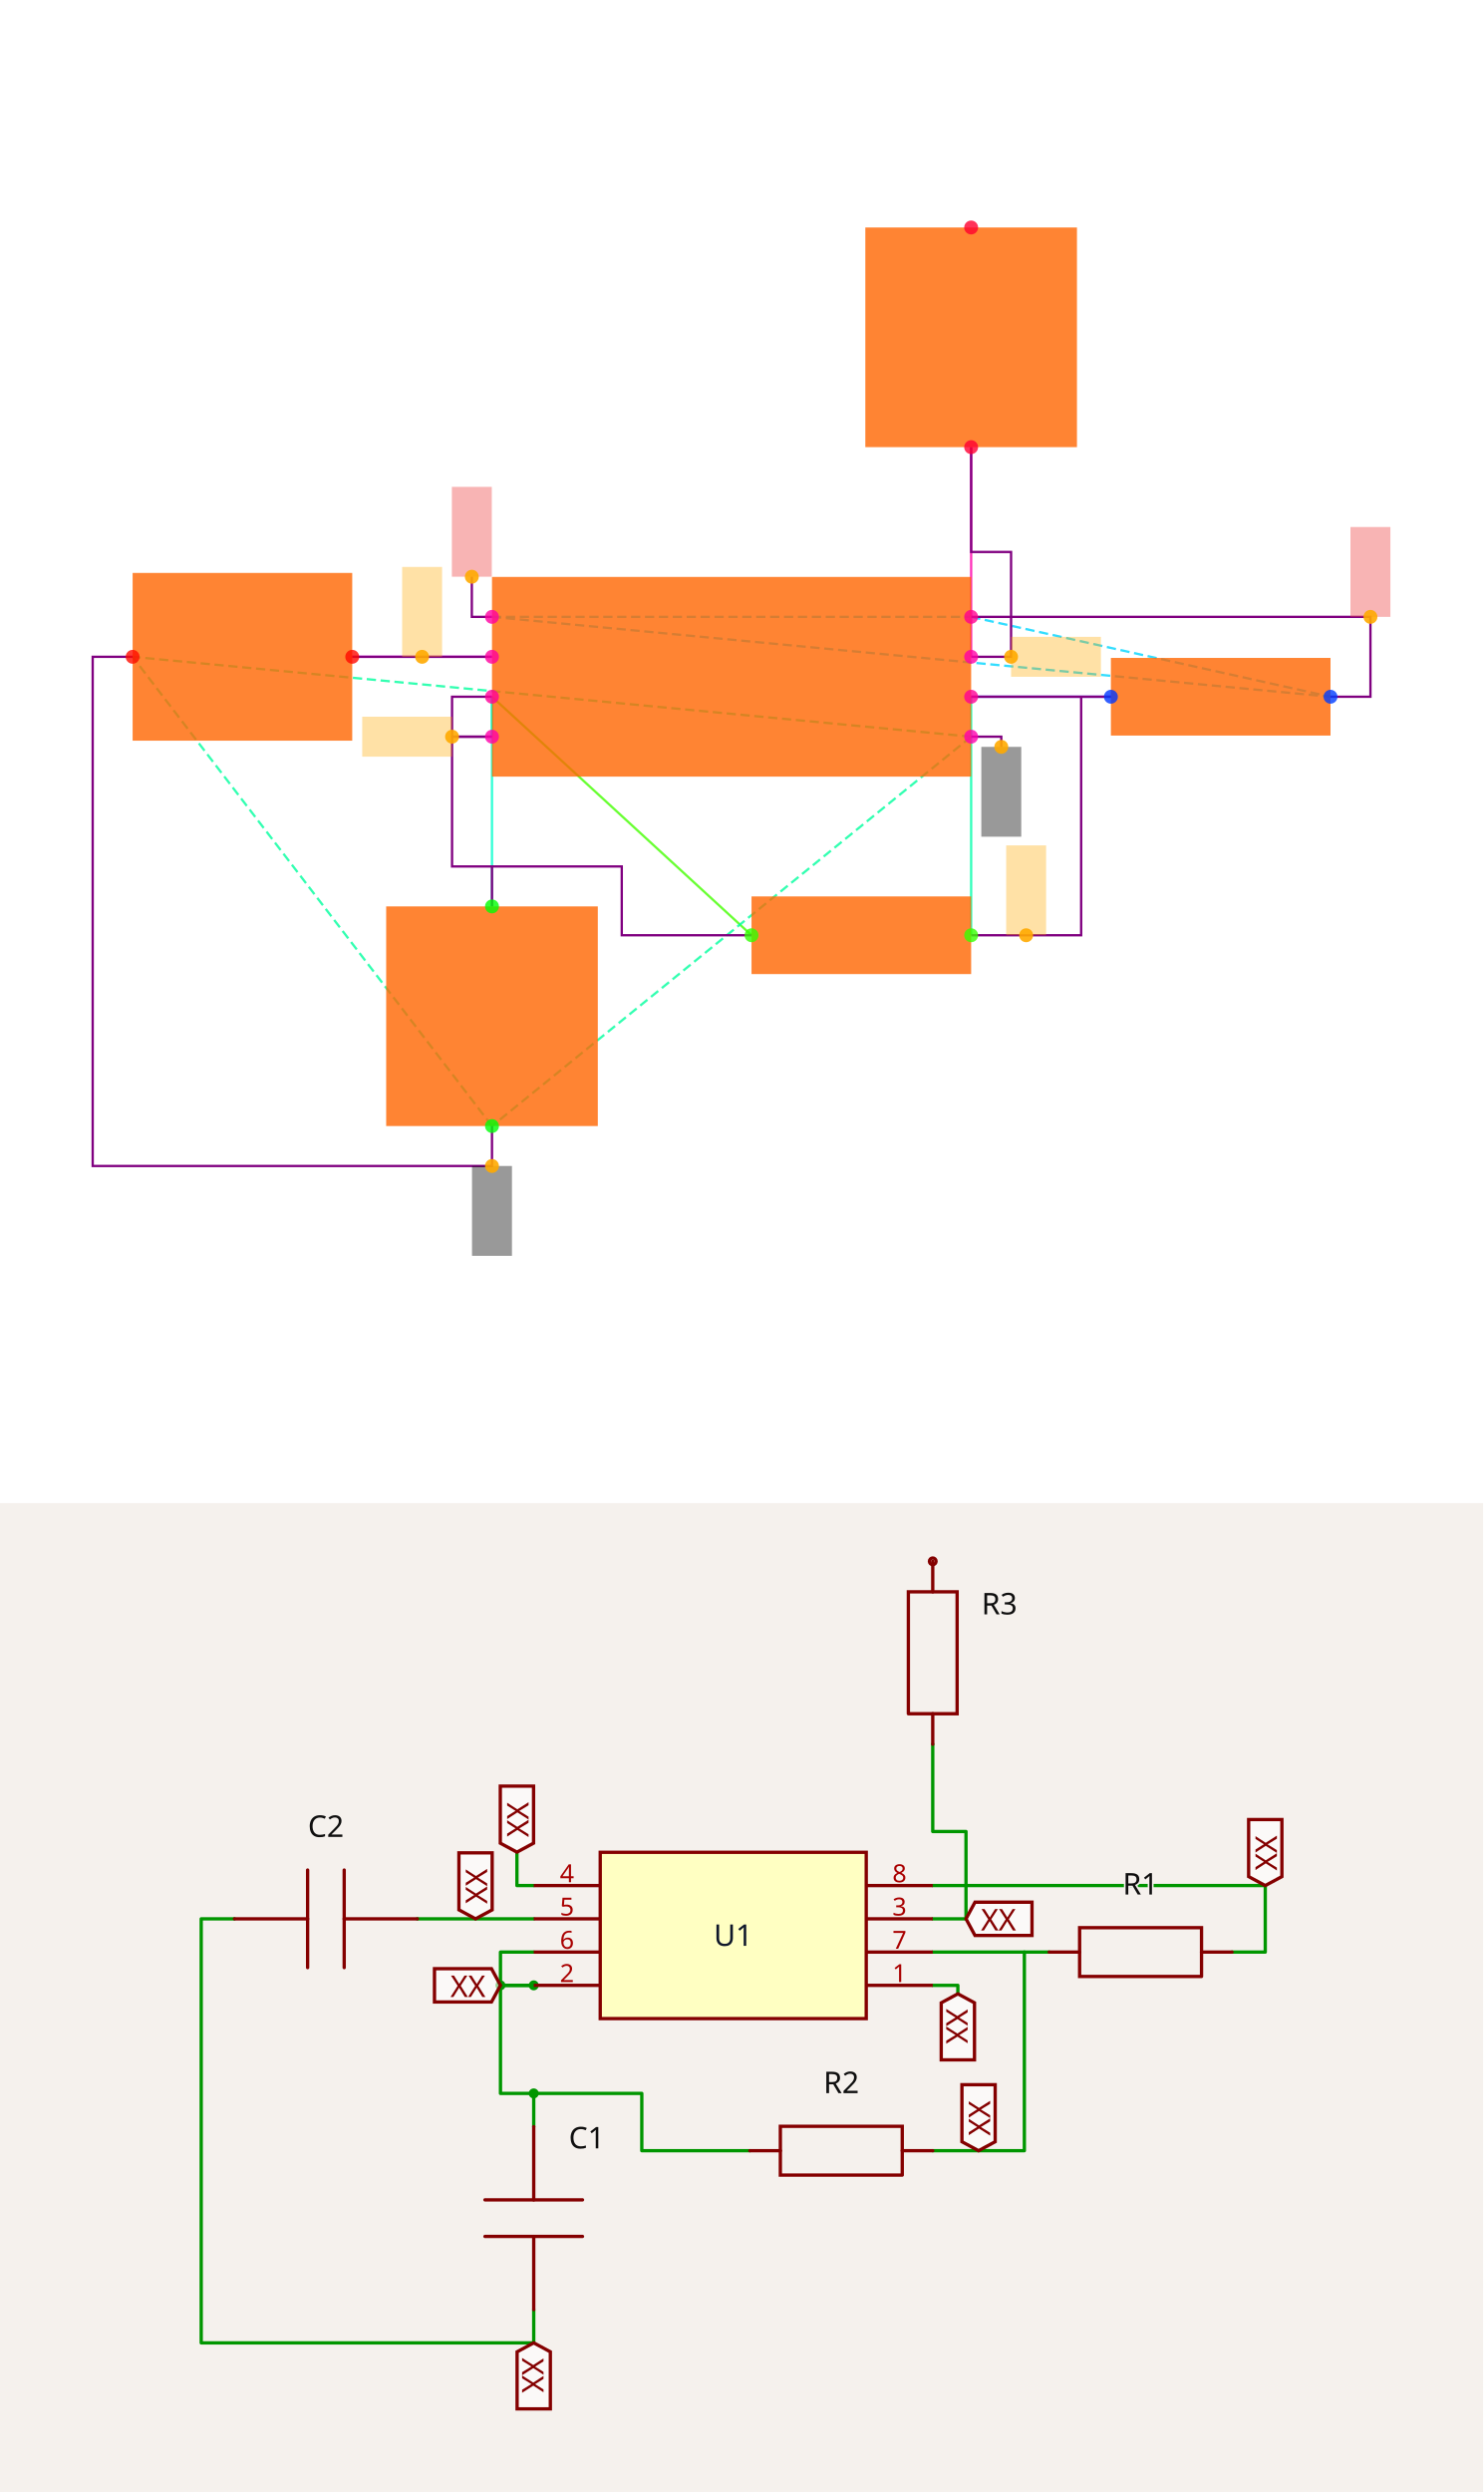
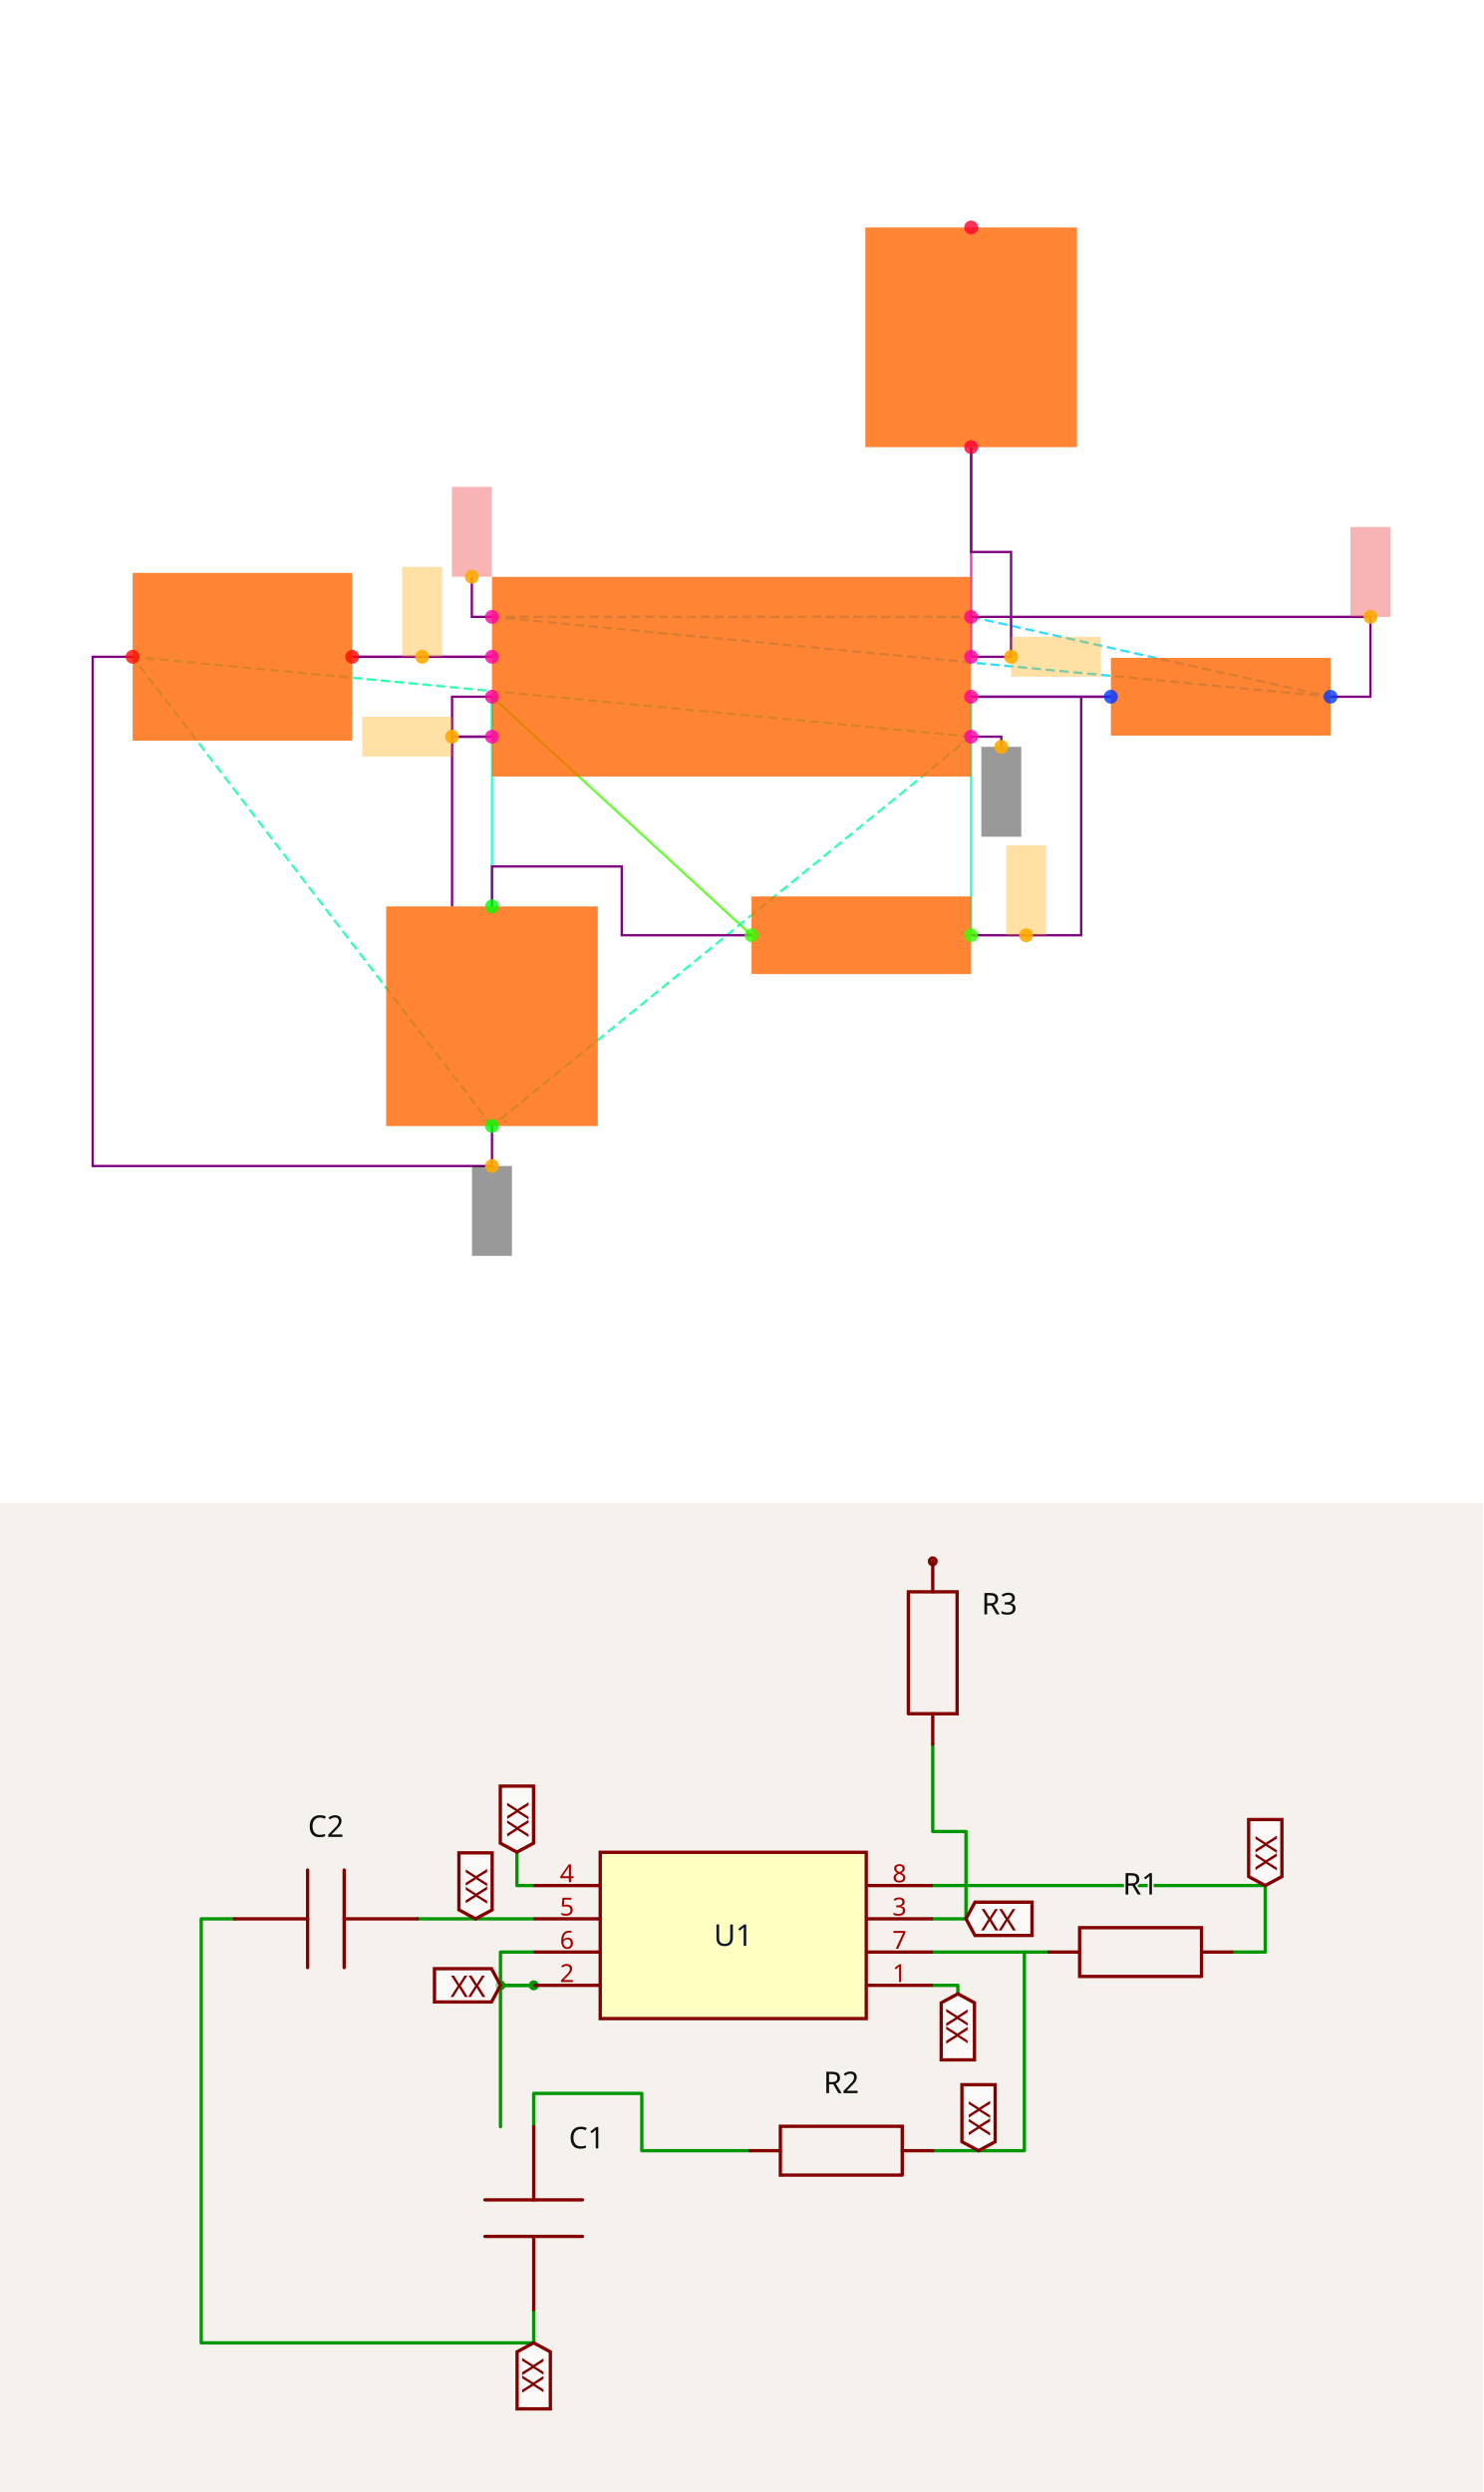
<svg xmlns="http://www.w3.org/2000/svg" width="1200" height="2016" viewBox="0 0 1200 2016" role="img" aria-label="Solver debug visualization on top and Circuit JSON schematic on the bottom">
  <g transform="translate(0, 0) scale(1.875, 1.875) translate(0, 0)">
    <rect width="100%" height="100%" fill="white" />
    <g>
      <polyline data-points="-1.2000000000000002,0.10000000000000003 -1.9000000000000004,0.10000000000000002" data-type="line" data-label="" points="212.308,283.385 152,283.385" fill="none" stroke="hsl(296, 100%, 50%, 0.8)" stroke-width="1px" />
    </g>
    <g>
      <polyline data-points="-1.2000000000000002,-0.09999999999999998 -1.2000000000000002,-0.30000000000000004" data-type="line" data-label="" points="212.308,300.615 212.308,317.846" fill="none" stroke="hsl(168, 100%, 50%, 0.8)" stroke-width="1px" />
    </g>
    <g>
      <polyline data-points="1.9000000000000004,-0.10000000000000002 1.2000000000000002,-0.10000000000000003" data-type="line" data-label="" points="479.385,300.615 419.077,300.615" fill="none" stroke="hsl(248, 100%, 50%, 0.8)" stroke-width="1px" />
    </g>
    <g>
      <polyline data-points="1.2000000000000002,-0.10000000000000003 1.2000000000000002,-1.2944553500000002" data-type="line" data-label="" points="419.077,300.615 419.077,403.522" fill="none" stroke="hsl(160, 100%, 50%, 0.8)" stroke-width="1px" />
    </g>
    <g>
      <polyline data-points="0.10000000000000009,-1.2944553500000002 -1.2000000000000002,-0.09999999999999998" data-type="line" data-label="" points="324.308,403.522 212.308,300.615" fill="none" stroke="hsl(104, 100%, 50%, 0.8)" stroke-width="1px" />
    </g>
    <g>
      <polyline data-points="-1.2000000000000002,-0.09999999999999998 -1.2000000000000002,-1.1500000000000001" data-type="line" data-label="" points="212.308,300.615 212.308,391.077" fill="none" stroke="hsl(168, 100%, 50%, 0.8)" stroke-width="1px" />
    </g>
    <g>
      <polyline data-points="1.2000000000000002,0.09999999999999998 1.2000000000000002,1.1500000000000001" data-type="line" data-label="" points="419.077,283.385 419.077,192.923" fill="none" stroke="hsl(320, 100%, 50%, 0.8)" stroke-width="1px" />
    </g>
    <g>
      <polyline data-points="1.2000000000000002,-0.30000000000000004 -1.2000000000000002,-2.25" data-type="line" data-label="" points="419.077,317.846 212.308,485.846" fill="none" stroke="hsl(157, 100%, 50%, 0.8)" stroke-width="1px" stroke-dasharray="4 2" />
    </g>
    <g>
      <polyline data-points="1.2000000000000002,-0.30000000000000004 -3,0.10000000000000016" data-type="line" data-label="" points="419.077,317.846 57.231,283.385" fill="none" stroke="hsl(157, 100%, 50%, 0.8)" stroke-width="1px" stroke-dasharray="4 2" />
    </g>
    <g>
      <polyline data-points="-1.2000000000000002,-2.25 -3,0.10000000000000016" data-type="line" data-label="" points="212.308,485.846 57.231,283.385" fill="none" stroke="hsl(157, 100%, 50%, 0.8)" stroke-width="1px" stroke-dasharray="4 2" />
    </g>
    <g>
      <polyline data-points="-1.2000000000000002,0.30000000000000004 1.2000000000000002,0.30000000000000004" data-type="line" data-label="" points="212.308,266.154 419.077,266.154" fill="none" stroke="hsl(190, 100%, 50%, 0.8)" stroke-width="1px" stroke-dasharray="4 2" />
    </g>
    <g>
      <polyline data-points="-1.2000000000000002,0.30000000000000004 3,-0.10000000000000016" data-type="line" data-label="" points="212.308,266.154 574.154,300.615" fill="none" stroke="hsl(190, 100%, 50%, 0.8)" stroke-width="1px" stroke-dasharray="4 2" />
    </g>
    <g>
      <polyline data-points="1.2000000000000002,0.30000000000000004 3,-0.10000000000000016" data-type="line" data-label="" points="419.077,266.154 574.154,300.615" fill="none" stroke="hsl(190, 100%, 50%, 0.8)" stroke-width="1px" stroke-dasharray="4 2" />
    </g>
    <g>
      <polyline data-points="-1.2000000000000002,0.10000000000000003 -1.9000000000000004,0.10000000000000002" data-type="line" data-label="" points="212.308,283.385 152,283.385" fill="none" stroke="purple" stroke-width="1px" />
    </g>
    <g>
-       <polyline data-points="-1.2000000000000002,-0.30000000000000004 -1.4000000000000001,-0.30000000000000004 -1.4000000000000001,-0.9500000000000002 -1.2000000000000002,-0.9500000000000002 -1.2000000000000002,-1.1500000000000001" data-type="line" data-label="" points="212.308,317.846 195.077,317.846 195.077,373.846 212.308,373.846 212.308,391.077" fill="none" stroke="purple" stroke-width="1px" />
+       <polyline data-points="-1.2000000000000002,-0.30000000000000004 -1.4000000000000001,-0.30000000000000004 -1.4000000000000001,-1.1500000000000001" data-type="line" data-label="" points="212.308,317.846 195.077,317.846 195.077,391.077" fill="none" stroke="purple" stroke-width="1px" />
    </g>
    <g>
      <polyline data-points="-1.2000000000000002,-0.09999999999999998 -1.4000000000000001,-0.09999999999999998 -1.4000000000000001,-0.30000000000000004 -1.2000000000000002,-0.30000000000000004" data-type="line" data-label="" points="212.308,300.615 195.077,300.615 195.077,317.846 212.308,317.846" fill="none" stroke="purple" stroke-width="1px" />
    </g>
    <g>
-       <polyline data-points="0.09999999999999987,-1.2944553500000002 -0.55,-1.2944553500000002 -0.55,-0.9500000000000002 -1.2000000000000002,-0.9500000000000002" data-type="line" data-label="" points="324.308,403.522 268.308,403.522 268.308,373.846 212.308,373.846" fill="none" stroke="purple" stroke-width="1px" />
+       <polyline data-points="0.09999999999999987,-1.2944553500000002 -0.55,-1.2944553500000002 -0.55,-0.9500000000000002 -1.2000000000000002,-0.9500000000000002 -1.2000000000000002,-1.1500000000000001" data-type="line" data-label="" points="324.308,403.522 268.308,403.522 268.308,373.846 212.308,373.846 212.308,391.077" fill="none" stroke="purple" stroke-width="1px" />
    </g>
    <g>
      <polyline data-points="1.2000000000000002,-0.10000000000000003 1.9000000000000004,-0.10000000000000002" data-type="line" data-label="" points="419.077,300.615 479.385,300.615" fill="none" stroke="purple" stroke-width="1px" />
    </g>
    <g>
      <polyline data-points="1.2000000000000002,0.09999999999999998 1.4000000000000001,0.09999999999999998 1.4000000000000001,0.625 1.2000000000000002,0.625 1.2000000000000002,1.1500000000000001" data-type="line" data-label="" points="419.077,283.385 436.308,283.385 436.308,238.154 419.077,238.154 419.077,192.923" fill="none" stroke="purple" stroke-width="1px" />
    </g>
    <g>
      <polyline data-points="1.2000000000000002,0.30000000000000004 3.2,0.30000000000000004 3.2,-0.10000000000000016 3,-0.10000000000000016" data-type="line" data-label="" points="419.077,266.154 591.385,266.154 591.385,300.615 574.154,300.615" fill="none" stroke="purple" stroke-width="1px" />
    </g>
    <g>
      <polyline data-points="-1.2000000000000002,-2.25 -1.2000000000000002,-2.45 -3.2,-2.45 -3.2,0.10000000000000016 -3,0.10000000000000016" data-type="line" data-label="" points="212.308,485.846 212.308,503.077 40,503.077 40,283.385 57.231,283.385" fill="none" stroke="purple" stroke-width="1px" />
    </g>
    <g>
      <polyline data-points="1.2000000000000002,-1.2944553500000002 1.7510000000000003,-1.2944553500000002 1.7510000000000003,-0.10000000000000003" data-type="line" data-label="" points="419.077,403.522 466.548,403.522 466.548,300.615" fill="none" stroke="purple" stroke-width="1px" />
    </g>
    <g>
      <polyline data-points="1.2000000000000002,-0.30000000000000004 1.3510000000000002,-0.30000000000000004 1.3510000000000002,-0.35100000000000003" data-type="line" data-label="" points="419.077,317.846 432.086,317.846 432.086,322.24" fill="none" stroke="purple" stroke-width="1px" />
    </g>
    <g>
      <polyline data-points="-1.2000000000000002,0.30000000000000004 -1.3010000000000002,0.30000000000000004 -1.3010000000000002,0.5010000000000001" data-type="line" data-label="" points="212.308,266.154 203.606,266.154 203.606,248.837" fill="none" stroke="purple" stroke-width="1px" />
    </g>
    <g>
      <rect data-type="rect" data-label="schematic_component_0" data-x="0" data-y="0" x="212.308" y="248.923" width="206.769" height="86.154" fill="hsl(24, 100%, 50%, 0.8)" stroke="black" stroke-width="0.012" />
    </g>
    <g>
      <rect data-type="rect" data-label="schematic_component_1" data-x="2.45" data-y="-0.10000000000000009" x="479.385" y="283.862" width="94.769" height="33.506" fill="hsl(24, 100%, 50%, 0.8)" stroke="black" stroke-width="0.012" />
    </g>
    <g>
      <rect data-type="rect" data-label="schematic_component_2" data-x="0.6500000000000001" data-y="-1.2944553500000002" x="324.308" y="386.769" width="94.769" height="33.506" fill="hsl(24, 100%, 50%, 0.8)" stroke="black" stroke-width="0.012" />
    </g>
    <g>
      <rect data-type="rect" data-label="schematic_component_3" data-x="-1.2000000000000002" data-y="-1.7000000000000002" x="166.646" y="391.077" width="91.323" height="94.769" fill="hsl(24, 100%, 50%, 0.8)" stroke="black" stroke-width="0.012" />
    </g>
    <g>
      <rect data-type="rect" data-label="schematic_component_4" data-x="-2.45" data-y="0.10000000000000009" x="57.231" y="247.2" width="94.769" height="72.369" fill="hsl(24, 100%, 50%, 0.8)" stroke="black" stroke-width="0.012" />
    </g>
    <g>
      <rect data-type="rect" data-label="schematic_component_5" data-x="1.2000000000000002" data-y="1.7000000000000002" x="373.415" y="98.154" width="91.323" height="94.769" fill="hsl(24, 100%, 50%, 0.8)" stroke="black" stroke-width="0.012" />
    </g>
    <g>
      <rect data-type="rect" data-label="netId: GND globalConnNetId: connectivity_net4" data-x="1.3510000000000002" data-y="-0.5760000000000001" x="423.471" y="322.24" width="17.231" height="38.769" fill="#00000066" stroke="#000000" stroke-width="0.012" />
    </g>
    <g>
      <rect data-type="rect" data-label="netId: GND globalConnNetId: connectivity_net4" data-x="-1.2000000000000002" data-y="-2.6750000000000003" x="203.692" y="503.077" width="17.231" height="38.769" fill="#00000066" stroke="#000000" stroke-width="0.012" />
    </g>
    <g>
      <rect data-type="rect" data-label="netId: U1.THRES to U1.TRIG globalConnNetId: connectivity_net1" data-x="-1.6250000000000002" data-y="-0.30000000000000004" x="156.308" y="309.231" width="38.769" height="17.231" fill="hsl(40, 100%, 50%, 0.35)" stroke="black" stroke-width="0.012" />
    </g>
    <g>
      <rect data-type="rect" data-label="netId: U1.OUT to R3.pin1 globalConnNetId: connectivity_net3" data-x="1.6250000000000002" data-y="0.09999999999999998" x="436.308" y="274.769" width="38.769" height="17.231" fill="hsl(40, 100%, 50%, 0.35)" stroke="black" stroke-width="0.012" />
    </g>
    <g>
      <rect data-type="rect" data-label="netId: VCC globalConnNetId: connectivity_net5" data-x="-1.3010000000000002" data-y="0.7260000000000001" x="194.991" y="210.068" width="17.231" height="38.769" fill="#ef444466" stroke="#ef4444" stroke-width="0.012" />
    </g>
    <g>
      <rect data-type="rect" data-label="netId: VCC globalConnNetId: connectivity_net5" data-x="3.2" data-y="0.525" x="582.769" y="227.385" width="17.231" height="38.769" fill="#ef444466" stroke="#ef4444" stroke-width="0.012" />
    </g>
    <g>
      <rect data-type="rect" data-label="netId: U1.CTRL to C2.pin1 globalConnNetId: connectivity_net0" data-x="-1.5500000000000003" data-y="0.32500000000000007" x="173.538" y="244.615" width="17.231" height="38.769" fill="hsl(40, 100%, 50%, 0.35)" stroke="black" stroke-width="0.012" />
    </g>
    <g>
      <rect data-type="rect" data-label="netId: U1.DISCH to R2.pin1 globalConnNetId: connectivity_net2" data-x="1.4755000000000003" data-y="-1.0694553500000001" x="434.197" y="364.753" width="17.231" height="38.769" fill="hsl(40, 100%, 50%, 0.35)" stroke="black" stroke-width="0.012" />
    </g>
    <g>
      <circle data-type="point" data-label="U1.1 x+" data-x="1.2000000000000002" data-y="-0.30000000000000004" cx="419.077" cy="317.846" r="3" fill="hsl(319, 100%, 50%, 0.8)" />
    </g>
    <g>
      <circle data-type="point" data-label="U1.2 x-" data-x="-1.2000000000000002" data-y="-0.30000000000000004" cx="212.308" cy="317.846" r="3" fill="hsl(320, 100%, 50%, 0.8)" />
    </g>
    <g>
      <circle data-type="point" data-label="U1.3 x+" data-x="1.2000000000000002" data-y="0.09999999999999998" cx="419.077" cy="283.385" r="3" fill="hsl(321, 100%, 50%, 0.8)" />
    </g>
    <g>
      <circle data-type="point" data-label="U1.4 x-" data-x="-1.2000000000000002" data-y="0.30000000000000004" cx="212.308" cy="266.154" r="3" fill="hsl(322, 100%, 50%, 0.8)" />
    </g>
    <g>
      <circle data-type="point" data-label="U1.5 x-" data-x="-1.2000000000000002" data-y="0.10000000000000003" cx="212.308" cy="283.385" r="3" fill="hsl(323, 100%, 50%, 0.8)" />
    </g>
    <g>
      <circle data-type="point" data-label="U1.6 x-" data-x="-1.2000000000000002" data-y="-0.09999999999999998" cx="212.308" cy="300.615" r="3" fill="hsl(324, 100%, 50%, 0.8)" />
    </g>
    <g>
      <circle data-type="point" data-label="U1.7 x+" data-x="1.2000000000000002" data-y="-0.10000000000000003" cx="419.077" cy="300.615" r="3" fill="hsl(325, 100%, 50%, 0.8)" />
    </g>
    <g>
      <circle data-type="point" data-label="U1.8 x+" data-x="1.2000000000000002" data-y="0.30000000000000004" cx="419.077" cy="266.154" r="3" fill="hsl(326, 100%, 50%, 0.8)" />
    </g>
    <g>
      <circle data-type="point" data-label="R1.1 x+" data-x="3" data-y="-0.10000000000000016" cx="574.154" cy="300.615" r="3" fill="hsl(226, 100%, 50%, 0.8)" />
    </g>
    <g>
      <circle data-type="point" data-label="R1.2 x-" data-x="1.9000000000000004" data-y="-0.10000000000000002" cx="479.385" cy="300.615" r="3" fill="hsl(227, 100%, 50%, 0.8)" />
    </g>
    <g>
      <circle data-type="point" data-label="R2.1 x+" data-x="1.2000000000000002" data-y="-1.2944553500000002" cx="419.077" cy="403.522" r="3" fill="hsl(107, 100%, 50%, 0.8)" />
    </g>
    <g>
      <circle data-type="point" data-label="R2.2 x-" data-x="0.10000000000000009" data-y="-1.2944553500000002" cx="324.308" cy="403.522" r="3" fill="hsl(108, 100%, 50%, 0.8)" />
    </g>
    <g>
      <circle data-type="point" data-label="C1.1 y+" data-x="-1.2000000000000002" data-y="-1.1500000000000001" cx="212.308" cy="391.077" r="3" fill="hsl(121, 100%, 50%, 0.8)" />
    </g>
    <g>
      <circle data-type="point" data-label="C1.2 y-" data-x="-1.2000000000000002" data-y="-2.25" cx="212.308" cy="485.846" r="3" fill="hsl(122, 100%, 50%, 0.8)" />
    </g>
    <g>
      <circle data-type="point" data-label="C2.1 x+" data-x="-1.9000000000000004" data-y="0.10000000000000002" cx="152" cy="283.385" r="3" fill="hsl(2, 100%, 50%, 0.8)" />
    </g>
    <g>
      <circle data-type="point" data-label="C2.2 x-" data-x="-3" data-y="0.10000000000000016" cx="57.231" cy="283.385" r="3" fill="hsl(3, 100%, 50%, 0.8)" />
    </g>
    <g>
      <circle data-type="point" data-label="R3.1 y-" data-x="1.2000000000000002" data-y="1.1500000000000001" cx="419.077" cy="192.923" r="3" fill="hsl(348, 100%, 50%, 0.8)" />
    </g>
    <g>
      <circle data-type="point" data-label="R3.2 y+" data-x="1.2000000000000002" data-y="2.25" cx="419.077" cy="98.154" r="3" fill="hsl(349, 100%, 50%, 0.8)" />
    </g>
    <g>
      <circle data-type="point" data-label="anchorPoint orientation: y-" data-x="1.3510000000000002" data-y="-0.35100000000000003" cx="432.086" cy="322.24" r="3" fill="hsl(40, 100%, 50%, 0.9)" />
    </g>
    <g>
      <circle data-type="point" data-label="anchorPoint orientation: y-" data-x="-1.2000000000000002" data-y="-2.45" cx="212.308" cy="503.077" r="3" fill="hsl(40, 100%, 50%, 0.9)" />
    </g>
    <g>
      <circle data-type="point" data-label="anchorPoint orientation: x-" data-x="-1.4000000000000001" data-y="-0.30000000000000004" cx="195.077" cy="317.846" r="3" fill="hsl(40, 100%, 50%, 0.9)" />
    </g>
    <g>
      <circle data-type="point" data-label="anchorPoint orientation: x+" data-x="1.4000000000000001" data-y="0.09999999999999998" cx="436.308" cy="283.385" r="3" fill="hsl(40, 100%, 50%, 0.9)" />
    </g>
    <g>
      <circle data-type="point" data-label="anchorPoint orientation: y+" data-x="-1.3010000000000002" data-y="0.5010000000000001" cx="203.606" cy="248.837" r="3" fill="hsl(40, 100%, 50%, 0.9)" />
    </g>
    <g>
      <circle data-type="point" data-label="anchorPoint orientation: y+" data-x="3.2" data-y="0.30000000000000004" cx="591.385" cy="266.154" r="3" fill="hsl(40, 100%, 50%, 0.9)" />
    </g>
    <g>
      <circle data-type="point" data-label="anchorPoint orientation: y+" data-x="-1.5500000000000003" data-y="0.10000000000000003" cx="182.154" cy="283.385" r="3" fill="hsl(40, 100%, 50%, 0.9)" />
    </g>
    <g>
      <circle data-type="point" data-label="anchorPoint orientation: y+" data-x="1.4755000000000003" data-y="-1.2944553500000002" cx="442.812" cy="403.522" r="3" fill="hsl(40, 100%, 50%, 0.9)" />
    </g>
    <g id="crosshair" style="display: none">
      <line id="crosshair-h" y1="0" y2="640" stroke="#666" stroke-width="0.5" />
      <line id="crosshair-v" x1="0" x2="640" stroke="#666" stroke-width="0.5" />
      <text id="coordinates" font-family="monospace" font-size="12" fill="#666" />
    </g>
  </g>
  <g transform="translate(0, 1216)">
    <style>
              .boundary { fill: rgb(245, 241, 237); }
              .schematic-boundary { fill: none; stroke: #fff; }
              .component { fill: none; stroke: rgb(132, 0, 0); }
              .chip { fill: rgb(255, 255, 194); stroke: rgb(132, 0, 0); }
              .component-pin { fill: none; stroke: rgb(132, 0, 0); }
              .text { font-family: sans-serif; fill: rgb(0, 150, 0); }
              .pin-number { fill: rgb(169, 0, 0); }
              .port-label { fill: rgb(0, 100, 100); }
              .component-name { fill: rgb(0, 100, 100); }

            </style>
    <rect class="boundary" x="0" y="0" width="1200" height="800" />
    <g class="trace sch-trace" data-layer="base" data-circuit-json-type="schematic_trace" data-schematic-trace-id="schematic_trace_0__stack1">
      <path d="M 431.846 336.308 L 337.68 336.308" class="trace-invisible-hover-outline sch-trace-hitbox" stroke="rgb(0, 150, 0)" fill="none" stroke-width="21.524px" stroke-linecap="round" opacity="0" stroke-linejoin="round" />
      <path class="sch-trace-path" d="M 431.846 336.308 L 337.68 336.308" stroke="rgb(0, 150, 0)" fill="none" stroke-width="2.69px" stroke-linecap="round" stroke-linejoin="round" />
    </g>
    <g class="trace sch-trace" data-layer="base" data-circuit-json-type="schematic_trace" data-schematic-trace-id="schematic_trace_1__stack1">
-       <path d="M 431.846 390.117 L 404.941 390.117 L 404.941 477.557 L 431.846 477.557 L 431.846 504.462" class="trace-invisible-hover-outline sch-trace-hitbox" stroke="rgb(0, 150, 0)" fill="none" stroke-width="21.524px" stroke-linecap="round" opacity="0" stroke-linejoin="round" />
-       <path class="sch-trace-path" d="M 431.846 390.117 L 404.941 390.117 L 404.941 477.557 L 431.846 477.557 L 431.846 504.462" stroke="rgb(0, 150, 0)" fill="none" stroke-width="2.69px" stroke-linecap="round" stroke-linejoin="round" />
+       <path d="M 431.846 390.117 L 404.941 390.117 L 404.941 504.462" class="trace-invisible-hover-outline sch-trace-hitbox" stroke="rgb(0, 150, 0)" fill="none" stroke-width="21.524px" stroke-linecap="round" opacity="0" stroke-linejoin="round" />
+       <path class="sch-trace-path" d="M 431.846 390.117 L 404.941 390.117 L 404.941 504.462" stroke="rgb(0, 150, 0)" fill="none" stroke-width="2.69px" stroke-linecap="round" stroke-linejoin="round" />
    </g>
    <g class="trace sch-trace" data-layer="base" data-circuit-json-type="schematic_trace" data-schematic-trace-id="schematic_trace_2__stack1">
      <path d="M 431.846 363.212 L 404.941 363.212 L 404.941 390.117 L 431.846 390.117" class="trace-invisible-hover-outline sch-trace-hitbox" stroke="rgb(0, 150, 0)" fill="none" stroke-width="21.524px" stroke-linecap="round" opacity="0" stroke-linejoin="round" />
      <path class="sch-trace-path" d="M 431.846 363.212 L 404.941 363.212 L 404.941 390.117 L 431.846 390.117" stroke="rgb(0, 150, 0)" fill="none" stroke-width="2.69px" stroke-linecap="round" stroke-linejoin="round" />
    </g>
    <g class="trace sch-trace" data-layer="base" data-circuit-json-type="schematic_trace" data-schematic-trace-id="schematic_trace_3__stack1">
-       <path d="M 606.726 523.894 L 519.286 523.894 L 519.286 477.557 L 431.846 477.557" class="trace-invisible-hover-outline sch-trace-hitbox" stroke="rgb(0, 150, 0)" fill="none" stroke-width="21.524px" stroke-linecap="round" opacity="0" stroke-linejoin="round" />
-       <path class="sch-trace-path" d="M 606.726 523.894 L 519.286 523.894 L 519.286 477.557 L 431.846 477.557" stroke="rgb(0, 150, 0)" fill="none" stroke-width="2.69px" stroke-linecap="round" stroke-linejoin="round" />
+       <path d="M 606.726 523.894 L 519.286 523.894 L 519.286 477.557 L 431.846 477.557 L 431.846 504.462" class="trace-invisible-hover-outline sch-trace-hitbox" stroke="rgb(0, 150, 0)" fill="none" stroke-width="21.524px" stroke-linecap="round" opacity="0" stroke-linejoin="round" />
+       <path class="sch-trace-path" d="M 606.726 523.894 L 519.286 523.894 L 519.286 477.557 L 431.846 477.557 L 431.846 504.462" stroke="rgb(0, 150, 0)" fill="none" stroke-width="2.69px" stroke-linecap="round" stroke-linejoin="round" />
    </g>
    <g class="trace sch-trace" data-layer="base" data-circuit-json-type="schematic_trace" data-schematic-trace-id="schematic_trace_4__stack1">
      <path d="M 754.702 363.212 L 848.868 363.212" class="trace-invisible-hover-outline sch-trace-hitbox" stroke="rgb(0, 150, 0)" fill="none" stroke-width="21.524px" stroke-linecap="round" opacity="0" stroke-linejoin="round" />
      <path class="sch-trace-path" d="M 754.702 363.212 L 848.868 363.212" stroke="rgb(0, 150, 0)" fill="none" stroke-width="2.69px" stroke-linecap="round" stroke-linejoin="round" />
    </g>
    <g class="trace sch-trace" data-layer="base" data-circuit-json-type="schematic_trace" data-schematic-trace-id="schematic_trace_5__stack1">
      <path d="M 754.702 336.308 L 781.606 336.308 L 781.606 265.683 L 754.702 265.683 L 754.702 195.059" class="trace-invisible-hover-outline sch-trace-hitbox" stroke="rgb(0, 150, 0)" fill="none" stroke-width="21.524px" stroke-linecap="round" opacity="0" stroke-linejoin="round" />
      <path class="sch-trace-path" d="M 754.702 336.308 L 781.606 336.308 L 781.606 265.683 L 754.702 265.683 L 754.702 195.059" stroke="rgb(0, 150, 0)" fill="none" stroke-width="2.69px" stroke-linecap="round" stroke-linejoin="round" />
    </g>
    <g class="trace sch-trace" data-layer="base" data-circuit-json-type="schematic_trace" data-schematic-trace-id="schematic_trace_6__stack1">
      <path d="M 754.702 309.403 L 1023.748 309.403 L 1023.748 363.212 L 996.843 363.212" class="trace-invisible-hover-outline sch-trace-hitbox" stroke="rgb(0, 150, 0)" fill="none" stroke-width="21.524px" stroke-linecap="round" opacity="0" stroke-linejoin="round" />
      <path class="sch-trace-path" d="M 754.702 309.403 L 1023.748 309.403 L 1023.748 363.212 L 996.843 363.212" stroke="rgb(0, 150, 0)" fill="none" stroke-width="2.69px" stroke-linecap="round" stroke-linejoin="round" />
    </g>
    <g class="trace sch-trace" data-layer="base" data-circuit-json-type="schematic_trace" data-schematic-trace-id="schematic_trace_7__stack1">
      <path d="M 431.846 652.437 L 431.846 679.342 L 162.8 679.342 L 162.8 336.308 L 189.704 336.308" class="trace-invisible-hover-outline sch-trace-hitbox" stroke="rgb(0, 150, 0)" fill="none" stroke-width="21.524px" stroke-linecap="round" opacity="0" stroke-linejoin="round" />
      <path class="sch-trace-path" d="M 431.846 652.437 L 431.846 679.342 L 162.8 679.342 L 162.8 336.308 L 189.704 336.308" stroke="rgb(0, 150, 0)" fill="none" stroke-width="2.69px" stroke-linecap="round" stroke-linejoin="round" />
    </g>
    <g class="trace sch-trace" data-layer="base" data-circuit-json-type="schematic_trace" data-schematic-trace-id="schematic_trace_8__stack1">
      <path d="M 754.702 523.894 L 828.824 523.894 L 828.824 363.212" class="trace-invisible-hover-outline sch-trace-hitbox" stroke="rgb(0, 150, 0)" fill="none" stroke-width="21.524px" stroke-linecap="round" opacity="0" stroke-linejoin="round" />
      <path class="sch-trace-path" d="M 754.702 523.894 L 828.824 523.894 L 828.824 363.212" stroke="rgb(0, 150, 0)" fill="none" stroke-width="2.69px" stroke-linecap="round" stroke-linejoin="round" />
    </g>
    <g class="trace sch-trace" data-layer="base" data-circuit-json-type="schematic_trace" data-schematic-trace-id="schematic_trace_9__stack1">
      <path d="M 754.702 390.117 L 775.015 390.117 L 775.015 396.978" class="trace-invisible-hover-outline sch-trace-hitbox" stroke="rgb(0, 150, 0)" fill="none" stroke-width="21.524px" stroke-linecap="round" opacity="0" stroke-linejoin="round" />
      <path class="sch-trace-path" d="M 754.702 390.117 L 775.015 390.117 L 775.015 396.978" stroke="rgb(0, 150, 0)" fill="none" stroke-width="2.69px" stroke-linecap="round" stroke-linejoin="round" />
    </g>
    <g class="trace sch-trace" data-layer="base" data-circuit-json-type="schematic_trace" data-schematic-trace-id="schematic_trace_10__stack1">
      <path d="M 431.846 309.403 L 418.259 309.403 L 418.259 282.364" class="trace-invisible-hover-outline sch-trace-hitbox" stroke="rgb(0, 150, 0)" fill="none" stroke-width="21.524px" stroke-linecap="round" opacity="0" stroke-linejoin="round" />
      <path class="sch-trace-path" d="M 431.846 309.403 L 418.259 309.403 L 418.259 282.364" stroke="rgb(0, 150, 0)" fill="none" stroke-width="2.69px" stroke-linecap="round" stroke-linejoin="round" />
    </g>
    <g class="trace-overlays sch-trace-overlays" data-layer="overlay" data-circuit-json-type="schematic_trace" data-schematic-trace-id="schematic_trace_0__stack1" />
    <g class="trace-overlays sch-trace-overlays" data-layer="overlay" data-circuit-json-type="schematic_trace" data-schematic-trace-id="schematic_trace_1__stack1">
      <circle cx="431.846" cy="390.117" r="4.036" class="trace-junction sch-trace-junction" fill="rgb(0, 150, 0)" />
      <circle cx="404.941" cy="390.117" r="4.036" class="trace-junction sch-trace-junction" fill="rgb(0, 150, 0)" />
-       <circle cx="431.846" cy="477.557" r="4.036" class="trace-junction sch-trace-junction" fill="rgb(0, 150, 0)" />
    </g>
    <g class="trace-overlays sch-trace-overlays" data-layer="overlay" data-circuit-json-type="schematic_trace" data-schematic-trace-id="schematic_trace_2__stack1" />
    <g class="trace-overlays sch-trace-overlays" data-layer="overlay" data-circuit-json-type="schematic_trace" data-schematic-trace-id="schematic_trace_3__stack1" />
    <g class="trace-overlays sch-trace-overlays" data-layer="overlay" data-circuit-json-type="schematic_trace" data-schematic-trace-id="schematic_trace_4__stack1" />
    <g class="trace-overlays sch-trace-overlays" data-layer="overlay" data-circuit-json-type="schematic_trace" data-schematic-trace-id="schematic_trace_5__stack1" />
    <g class="trace-overlays sch-trace-overlays" data-layer="overlay" data-circuit-json-type="schematic_trace" data-schematic-trace-id="schematic_trace_6__stack1" />
    <g class="trace-overlays sch-trace-overlays" data-layer="overlay" data-circuit-json-type="schematic_trace" data-schematic-trace-id="schematic_trace_7__stack1" />
    <g class="trace-overlays sch-trace-overlays" data-layer="overlay" data-circuit-json-type="schematic_trace" data-schematic-trace-id="schematic_trace_8__stack1" />
    <g class="trace-overlays sch-trace-overlays" data-layer="overlay" data-circuit-json-type="schematic_trace" data-schematic-trace-id="schematic_trace_9__stack1" />
    <g class="trace-overlays sch-trace-overlays" data-layer="overlay" data-circuit-json-type="schematic_trace" data-schematic-trace-id="schematic_trace_10__stack1" />
    <g class="sch-component" data-circuit-json-type="schematic_component" data-schematic-component-id="schematic_component_0__stack1">
      <rect class="component chip sch-component-body" x="485.655" y="282.499" width="215.237" height="134.523" stroke-width="2.69px" fill="rgb(255, 255, 194)" stroke="rgb(132, 0, 0)" />
      <rect class="component-overlay sch-component-overlay" x="485.655" y="282.499" width="215.237" height="134.523" fill="transparent" />
      <text class="sch-text" x="593.274" y="349.76" fill="#0f172a" text-anchor="middle" dominant-baseline="middle" font-family="sans-serif" font-size="24.214px" transform="rotate(0, 593.2738, 349.7601)">U1</text>
      <line class="component-pin sch-component-pin sch-port-line" x1="700.892" y1="390.117" x2="754.702" y2="390.117" stroke-width="2.69px" />
      <g class="sch-port" data-schematic-port-id="source_port_0_0__stack1">
        <rect x="752.011" y="387.427" width="5.381" height="5.381" opacity="0" />
      </g>
      <text class="pin-number sch-pin-number" x="727.797" y="387.427" style="font-family: sans-serif;" fill="rgb(169, 0, 0)" text-anchor="middle" dominant-baseline="auto" font-size="20.178px" transform="">1</text>
      <line class="component-pin sch-component-pin sch-port-line" x1="485.655" y1="390.117" x2="431.846" y2="390.117" stroke-width="2.69px" />
      <g class="sch-port" data-schematic-port-id="source_port_0_1__stack1">
        <rect x="429.156" y="387.427" width="5.381" height="5.381" opacity="0" />
      </g>
      <text class="pin-number sch-pin-number" x="458.751" y="387.427" style="font-family: sans-serif;" fill="rgb(169, 0, 0)" text-anchor="middle" dominant-baseline="auto" font-size="20.178px" transform="">2</text>
      <line class="component-pin sch-component-pin sch-port-line" x1="700.892" y1="336.308" x2="754.702" y2="336.308" stroke-width="2.69px" />
      <g class="sch-port" data-schematic-port-id="source_port_0_2__stack1">
        <rect x="752.011" y="333.617" width="5.381" height="5.381" opacity="0" />
      </g>
      <text class="pin-number sch-pin-number" x="727.797" y="333.617" style="font-family: sans-serif;" fill="rgb(169, 0, 0)" text-anchor="middle" dominant-baseline="auto" font-size="20.178px" transform="">3</text>
      <line class="component-pin sch-component-pin sch-port-line" x1="485.655" y1="309.403" x2="431.846" y2="309.403" stroke-width="2.69px" />
      <g class="sch-port" data-schematic-port-id="source_port_0_3__stack1">
        <rect x="429.156" y="306.713" width="5.381" height="5.381" opacity="0" />
      </g>
      <text class="pin-number sch-pin-number" x="458.751" y="306.713" style="font-family: sans-serif;" fill="rgb(169, 0, 0)" text-anchor="middle" dominant-baseline="auto" font-size="20.178px" transform="">4</text>
      <line class="component-pin sch-component-pin sch-port-line" x1="485.655" y1="336.308" x2="431.846" y2="336.308" stroke-width="2.69px" />
      <g class="sch-port" data-schematic-port-id="source_port_0_4__stack1">
        <rect x="429.156" y="333.617" width="5.381" height="5.381" opacity="0" />
      </g>
      <text class="pin-number sch-pin-number" x="458.751" y="333.617" style="font-family: sans-serif;" fill="rgb(169, 0, 0)" text-anchor="middle" dominant-baseline="auto" font-size="20.178px" transform="">5</text>
      <line class="component-pin sch-component-pin sch-port-line" x1="485.655" y1="363.212" x2="431.846" y2="363.212" stroke-width="2.69px" />
      <g class="sch-port" data-schematic-port-id="source_port_0_5__stack1">
        <rect x="429.156" y="360.522" width="5.381" height="5.381" opacity="0" />
      </g>
      <text class="pin-number sch-pin-number" x="458.751" y="360.522" style="font-family: sans-serif;" fill="rgb(169, 0, 0)" text-anchor="middle" dominant-baseline="auto" font-size="20.178px" transform="">6</text>
      <line class="component-pin sch-component-pin sch-port-line" x1="700.892" y1="363.212" x2="754.702" y2="363.212" stroke-width="2.69px" />
      <g class="sch-port" data-schematic-port-id="source_port_0_6__stack1">
        <rect x="752.011" y="360.522" width="5.381" height="5.381" opacity="0" />
      </g>
      <text class="pin-number sch-pin-number" x="727.797" y="360.522" style="font-family: sans-serif;" fill="rgb(169, 0, 0)" text-anchor="middle" dominant-baseline="auto" font-size="20.178px" transform="">7</text>
      <line class="component-pin sch-component-pin sch-port-line" x1="700.892" y1="309.403" x2="754.702" y2="309.403" stroke-width="2.69px" />
      <g class="sch-port" data-schematic-port-id="source_port_0_7__stack1">
        <rect x="752.011" y="306.713" width="5.381" height="5.381" opacity="0" />
      </g>
      <text class="pin-number sch-pin-number" x="727.797" y="306.713" style="font-family: sans-serif;" fill="rgb(169, 0, 0)" text-anchor="middle" dominant-baseline="auto" font-size="20.178px" transform="">8</text>
    </g>
    <g class="sch-component" data-circuit-json-type="schematic_component" data-schematic-component-id="schematic_component_1__stack1">
      <rect class="component-overlay sch-component-overlay" x="848.868" y="343.487" width="147.975" height="39.45" fill="transparent" />
      <path class="sch-component-symbol-path" d="M 996.843 363.212 L 972.176 363.212" stroke="rgb(132, 0, 0)" fill="none" stroke-width="2.69px" stroke-linecap="round" />
      <path class="sch-component-symbol-path" d="M 873.535 363.212 L 848.868 363.212" stroke="rgb(132, 0, 0)" fill="none" stroke-width="2.69px" stroke-linecap="round" />
      <path class="sch-component-symbol-path" d="M 972.176 382.938 L 873.535 382.938 L 873.535 343.487 L 972.176 343.487 L 972.176 382.938" stroke="rgb(132, 0, 0)" fill="none" stroke-width="2.69px" stroke-linecap="round" />
      <text class="sch-component-name sch-component-text" x="922.855" y="323.752" stroke="rgb(245, 241, 237)" stroke-width="2.69px" paint-order="stroke" fill="rgb(15, 15, 15)" font-family="sans-serif" text-anchor="middle" dominant-baseline="ideographic" font-size="24.214px">R1</text>
      <text class="sch-component-text" x="922.855" y="402.673" fill="rgb(15, 15, 15)" font-family="sans-serif" text-anchor="middle" dominant-baseline="hanging" font-size="24.214px" />
    </g>
    <g class="sch-component" data-circuit-json-type="schematic_component" data-schematic-component-id="schematic_component_2__stack1">
      <rect class="component-overlay sch-component-overlay" x="606.726" y="504.169" width="147.975" height="39.45" fill="transparent" />
      <path class="sch-component-symbol-path" d="M 754.702 523.894 L 730.034 523.894" stroke="rgb(132, 0, 0)" fill="none" stroke-width="2.69px" stroke-linecap="round" />
      <path class="sch-component-symbol-path" d="M 631.394 523.894 L 606.726 523.894" stroke="rgb(132, 0, 0)" fill="none" stroke-width="2.69px" stroke-linecap="round" />
      <path class="sch-component-symbol-path" d="M 730.034 543.619 L 631.394 543.619 L 631.394 504.169 L 730.034 504.169 L 730.034 543.619" stroke="rgb(132, 0, 0)" fill="none" stroke-width="2.69px" stroke-linecap="round" />
      <text class="sch-component-name sch-component-text" x="680.714" y="484.434" stroke="rgb(245, 241, 237)" stroke-width="2.69px" paint-order="stroke" fill="rgb(15, 15, 15)" font-family="sans-serif" text-anchor="middle" dominant-baseline="ideographic" font-size="24.214px">R2</text>
      <text class="sch-component-text" x="680.714" y="563.354" fill="rgb(15, 15, 15)" font-family="sans-serif" text-anchor="middle" dominant-baseline="hanging" font-size="24.214px" />
    </g>
    <g class="sch-component" data-circuit-json-type="schematic_component" data-schematic-component-id="schematic_component_3__stack1">
      <rect class="component-overlay sch-component-overlay" x="392.381" y="504.462" width="78.93" height="147.975" fill="transparent" />
      <path class="sch-component-symbol-path" d="M 431.846 652.437 L 431.846 593.247" stroke="rgb(132, 0, 0)" fill="none" stroke-width="2.69px" stroke-linecap="round" />
      <path class="sch-component-symbol-path" d="M 431.846 563.652 L 431.846 504.462" stroke="rgb(132, 0, 0)" fill="none" stroke-width="2.69px" stroke-linecap="round" />
      <path class="sch-component-symbol-path" d="M 471.311 593.247 L 392.381 593.247" stroke="rgb(132, 0, 0)" fill="none" stroke-width="2.69px" stroke-linecap="round" />
      <path class="sch-component-symbol-path" d="M 471.311 563.652 L 392.381 563.652" stroke="rgb(132, 0, 0)" fill="none" stroke-width="2.69px" stroke-linecap="round" />
      <text class="sch-component-name sch-component-text" x="460.208" y="529.124" stroke="rgb(245, 241, 237)" stroke-width="2.69px" paint-order="stroke" fill="rgb(15, 15, 15)" font-family="sans-serif" text-anchor="start" dominant-baseline="ideographic" font-size="24.214px">C1</text>
      <text class="sch-component-text" x="460.208" y="627.775" fill="rgb(15, 15, 15)" font-family="sans-serif" text-anchor="start" dominant-baseline="hanging" font-size="24.214px" />
    </g>
    <g class="sch-component" data-circuit-json-type="schematic_component" data-schematic-component-id="schematic_component_4__stack1">
      <rect class="component-overlay sch-component-overlay" x="189.704" y="296.843" width="147.975" height="78.93" fill="transparent" />
      <path class="sch-component-symbol-path" d="M 337.68 336.308 L 278.49 336.308" stroke="rgb(132, 0, 0)" fill="none" stroke-width="2.69px" stroke-linecap="round" />
      <path class="sch-component-symbol-path" d="M 248.895 336.308 L 189.704 336.308" stroke="rgb(132, 0, 0)" fill="none" stroke-width="2.69px" stroke-linecap="round" />
      <path class="sch-component-symbol-path" d="M 278.49 296.843 L 278.49 375.773" stroke="rgb(132, 0, 0)" fill="none" stroke-width="2.69px" stroke-linecap="round" />
      <path class="sch-component-symbol-path" d="M 248.895 296.843 L 248.895 375.773" stroke="rgb(132, 0, 0)" fill="none" stroke-width="2.69px" stroke-linecap="round" />
      <text class="sch-component-name sch-component-text" x="263.692" y="277.118" stroke="rgb(245, 241, 237)" stroke-width="2.69px" paint-order="stroke" fill="rgb(15, 15, 15)" font-family="sans-serif" text-anchor="middle" dominant-baseline="ideographic" font-size="24.214px">C2</text>
      <text class="sch-component-text" x="263.692" y="395.498" fill="rgb(15, 15, 15)" font-family="sans-serif" text-anchor="middle" dominant-baseline="hanging" font-size="24.214px" />
    </g>
    <g class="sch-component" data-circuit-json-type="schematic_component" data-schematic-component-id="schematic_component_5__stack1">
      <rect class="component-overlay sch-component-overlay" x="734.976" y="47.083" width="39.45" height="147.975" fill="transparent" />
      <path class="sch-component-symbol-path" d="M 754.702 195.059 L 754.702 170.391" stroke="rgb(132, 0, 0)" fill="none" stroke-width="2.69px" stroke-linecap="round" />
      <path class="sch-component-symbol-path" d="M 754.702 71.751 L 754.702 47.083" stroke="rgb(132, 0, 0)" fill="none" stroke-width="2.69px" stroke-linecap="round" />
      <path class="sch-component-symbol-path" d="M 734.976 170.391 L 734.976 71.751 L 774.427 71.751 L 774.427 170.391 L 734.976 170.391" stroke="rgb(132, 0, 0)" fill="none" stroke-width="2.69px" stroke-linecap="round" />
      <text class="sch-component-name sch-component-text" x="794.162" y="81.611" stroke="rgb(245, 241, 237)" stroke-width="2.69px" paint-order="stroke" fill="rgb(15, 15, 15)" font-family="sans-serif" text-anchor="start" dominant-baseline="middle" font-size="24.214px">R3</text>
      <text class="sch-component-text" x="794.162" y="160.531" fill="rgb(15, 15, 15)" font-family="sans-serif" text-anchor="start" dominant-baseline="middle" font-size="24.214px" />
      <circle class="component-pin sch-component-pin" cx="754.702" cy="47.083" r="2.69px" stroke-width="2.69px" fill="none" stroke="rgb(132, 0, 0)" />
    </g>
    <g class="schematic-port-hover sch-port-hover" data-schematic-port-id="source_port_0_0__stack1">
      <circle cx="754.702" cy="390.117" r="5.381" fill="red" opacity="0" />
    </g>
    <g class="schematic-port-hover sch-port-hover" data-schematic-port-id="source_port_0_1__stack1">
      <circle cx="431.846" cy="390.117" r="5.381" fill="red" opacity="0" />
    </g>
    <g class="schematic-port-hover sch-port-hover" data-schematic-port-id="source_port_0_2__stack1">
      <circle cx="754.702" cy="336.308" r="5.381" fill="red" opacity="0" />
    </g>
    <g class="schematic-port-hover sch-port-hover" data-schematic-port-id="source_port_0_3__stack1">
      <circle cx="431.846" cy="309.403" r="5.381" fill="red" opacity="0" />
    </g>
    <g class="schematic-port-hover sch-port-hover" data-schematic-port-id="source_port_0_4__stack1">
      <circle cx="431.846" cy="336.308" r="5.381" fill="red" opacity="0" />
    </g>
    <g class="schematic-port-hover sch-port-hover" data-schematic-port-id="source_port_0_5__stack1">
      <circle cx="431.846" cy="363.212" r="5.381" fill="red" opacity="0" />
    </g>
    <g class="schematic-port-hover sch-port-hover" data-schematic-port-id="source_port_0_6__stack1">
      <circle cx="754.702" cy="363.212" r="5.381" fill="red" opacity="0" />
    </g>
    <g class="schematic-port-hover sch-port-hover" data-schematic-port-id="source_port_0_7__stack1">
      <circle cx="754.702" cy="309.403" r="5.381" fill="red" opacity="0" />
    </g>
    <g class="schematic-port-hover sch-port-hover" data-schematic-port-id="source_port_1_0__stack1">
      <circle cx="1030.474" cy="363.212" r="5.381" fill="red" opacity="0" />
    </g>
    <g class="schematic-port-hover sch-port-hover" data-schematic-port-id="source_port_1_1__stack1">
      <circle cx="882.499" cy="363.212" r="5.381" fill="red" opacity="0" />
    </g>
    <g class="schematic-port-hover sch-port-hover" data-schematic-port-id="source_port_2_0__stack1">
      <circle cx="788.332" cy="523.894" r="5.381" fill="red" opacity="0" />
    </g>
    <g class="schematic-port-hover sch-port-hover" data-schematic-port-id="source_port_2_1__stack1">
      <circle cx="640.357" cy="523.894" r="5.381" fill="red" opacity="0" />
    </g>
    <g class="schematic-port-hover sch-port-hover" data-schematic-port-id="source_port_3_0__stack1">
      <circle cx="431.846" cy="538.092" r="5.381" fill="red" opacity="0" />
    </g>
    <g class="schematic-port-hover sch-port-hover" data-schematic-port-id="source_port_3_1__stack1">
      <circle cx="431.846" cy="686.068" r="5.381" fill="red" opacity="0" />
    </g>
    <g class="schematic-port-hover sch-port-hover" data-schematic-port-id="source_port_4_0__stack1">
      <circle cx="371.311" cy="336.308" r="5.381" fill="red" opacity="0" />
    </g>
    <g class="schematic-port-hover sch-port-hover" data-schematic-port-id="source_port_4_1__stack1">
      <circle cx="223.335" cy="336.308" r="5.381" fill="red" opacity="0" />
    </g>
    <g class="schematic-port-hover sch-port-hover" data-schematic-port-id="source_port_5_0__stack1">
      <circle cx="754.702" cy="228.689" r="5.381" fill="red" opacity="0" />
    </g>
    <g class="schematic-port-hover sch-port-hover" data-schematic-port-id="source_port_5_1__stack1">
      <circle cx="754.702" cy="80.714" r="5.381" fill="red" opacity="0" />
    </g>
    <path class="net-label sch-net-label" data-circuit-json-type="schematic_net_label" data-schematic-net-label-id="schematic_net_label_0__stack1" d="     M 775.015,396.978     L 788.467,404.242     L 788.467,450.374     L 761.562,450.374     L 761.562,404.242     Z   " fill="rgba(255, 255, 255, 0.6)" stroke="rgb(132, 0, 0)" stroke-width="2.69px" />
    <text class="net-label-text sch-net-label-text" data-circuit-json-type="schematic_net_label" data-schematic-net-label-id="schematic_net_label_0__stack1" x="775.015" y="409.085" fill="rgb(132, 0, 0)" text-anchor="start" dominant-baseline="central" font-family="sans-serif" font-variant-numeric="tabular-nums" font-size="24.214px" transform="rotate(90 775.0146 409.0848)">XX</text>
    <path class="net-label sch-net-label" data-circuit-json-type="schematic_net_label" data-schematic-net-label-id="schematic_net_label_1__stack1" d="     M 431.846,679.342     L 445.298,686.606     L 445.298,732.738     L 418.394,732.738     L 418.394,686.606     Z   " fill="rgba(255, 255, 255, 0.6)" stroke="rgb(132, 0, 0)" stroke-width="2.69px" />
    <text class="net-label-text sch-net-label-text" data-circuit-json-type="schematic_net_label" data-schematic-net-label-id="schematic_net_label_1__stack1" x="431.846" y="691.449" fill="rgb(132, 0, 0)" text-anchor="start" dominant-baseline="central" font-family="sans-serif" font-variant-numeric="tabular-nums" font-size="24.214px" transform="rotate(90 431.8461 691.4488)">XX</text>
    <path class="net-label sch-net-label" data-circuit-json-type="schematic_net_label" data-schematic-net-label-id="schematic_net_label_2__stack1" d="     M 404.941,390.117     L 397.677,403.569     L 351.545,403.569     L 351.545,376.665     L 397.677,376.665     Z   " fill="rgba(255, 255, 255, 0.6)" stroke="rgb(132, 0, 0)" stroke-width="2.69px" />
    <text class="net-label-text sch-net-label-text" data-circuit-json-type="schematic_net_label" data-schematic-net-label-id="schematic_net_label_2__stack1" x="392.834" y="390.117" fill="rgb(132, 0, 0)" text-anchor="end" dominant-baseline="central" font-family="sans-serif" font-variant-numeric="tabular-nums" font-size="24.214px" transform="">XX</text>
    <path class="net-label sch-net-label" data-circuit-json-type="schematic_net_label" data-schematic-net-label-id="schematic_net_label_3__stack1" d="     M 781.606,336.308     L 788.87,322.855     L 835.003,322.855     L 835.003,349.76     L 788.87,349.76     Z   " fill="rgba(255, 255, 255, 0.6)" stroke="rgb(132, 0, 0)" stroke-width="2.69px" />
    <text class="net-label-text sch-net-label-text" data-circuit-json-type="schematic_net_label" data-schematic-net-label-id="schematic_net_label_3__stack1" x="793.713" y="336.308" fill="rgb(132, 0, 0)" text-anchor="start" dominant-baseline="central" font-family="sans-serif" font-variant-numeric="tabular-nums" font-size="24.214px" transform="">XX</text>
    <path class="net-label sch-net-label" data-circuit-json-type="schematic_net_label" data-schematic-net-label-id="schematic_net_label_4__stack1" d="     M 418.259,282.364     L 404.807,275.1     L 404.807,228.967     L 431.712,228.967     L 431.712,275.1     Z   " fill="rgba(255, 255, 255, 0.6)" stroke="rgb(132, 0, 0)" stroke-width="2.69px" />
    <text class="net-label-text sch-net-label-text" data-circuit-json-type="schematic_net_label" data-schematic-net-label-id="schematic_net_label_4__stack1" x="418.259" y="270.257" fill="rgb(132, 0, 0)" text-anchor="start" dominant-baseline="central" font-family="sans-serif" font-variant-numeric="tabular-nums" font-size="24.214px" transform="rotate(-90 418.2593 270.2569)">XX</text>
    <path class="net-label sch-net-label" data-circuit-json-type="schematic_net_label" data-schematic-net-label-id="schematic_net_label_5__stack1" d="     M 1023.748,309.403     L 1010.296,302.139     L 1010.296,256.006     L 1037.2,256.006     L 1037.2,302.139     Z   " fill="rgba(255, 255, 255, 0.6)" stroke="rgb(132, 0, 0)" stroke-width="2.69px" />
    <text class="net-label-text sch-net-label-text" data-circuit-json-type="schematic_net_label" data-schematic-net-label-id="schematic_net_label_5__stack1" x="1023.748" y="297.296" fill="rgb(132, 0, 0)" text-anchor="start" dominant-baseline="central" font-family="sans-serif" font-variant-numeric="tabular-nums" font-size="24.214px" transform="rotate(-90 1023.748 297.2961)">XX</text>
    <path class="net-label sch-net-label" data-circuit-json-type="schematic_net_label" data-schematic-net-label-id="schematic_net_label_6__stack1" d="     M 384.763,336.308     L 371.311,329.044     L 371.311,282.911     L 398.215,282.911     L 398.215,329.044     Z   " fill="rgba(255, 255, 255, 0.6)" stroke="rgb(132, 0, 0)" stroke-width="2.69px" />
    <text class="net-label-text sch-net-label-text" data-circuit-json-type="schematic_net_label" data-schematic-net-label-id="schematic_net_label_6__stack1" x="384.763" y="324.201" fill="rgb(132, 0, 0)" text-anchor="start" dominant-baseline="central" font-family="sans-serif" font-variant-numeric="tabular-nums" font-size="24.214px" transform="rotate(-90 384.763 324.2007)">XX</text>
    <path class="net-label sch-net-label" data-circuit-json-type="schematic_net_label" data-schematic-net-label-id="schematic_net_label_7__stack1" d="     M 791.763,523.894     L 778.31,516.63     L 778.31,470.498     L 805.215,470.498     L 805.215,516.63     Z   " fill="rgba(255, 255, 255, 0.6)" stroke="rgb(132, 0, 0)" stroke-width="2.69px" />
    <text class="net-label-text sch-net-label-text" data-circuit-json-type="schematic_net_label" data-schematic-net-label-id="schematic_net_label_7__stack1" x="791.763" y="511.787" fill="rgb(132, 0, 0)" text-anchor="start" dominant-baseline="central" font-family="sans-serif" font-variant-numeric="tabular-nums" font-size="24.214px" transform="rotate(-90 791.7627 511.7872)">XX</text>
  </g>
</svg>
